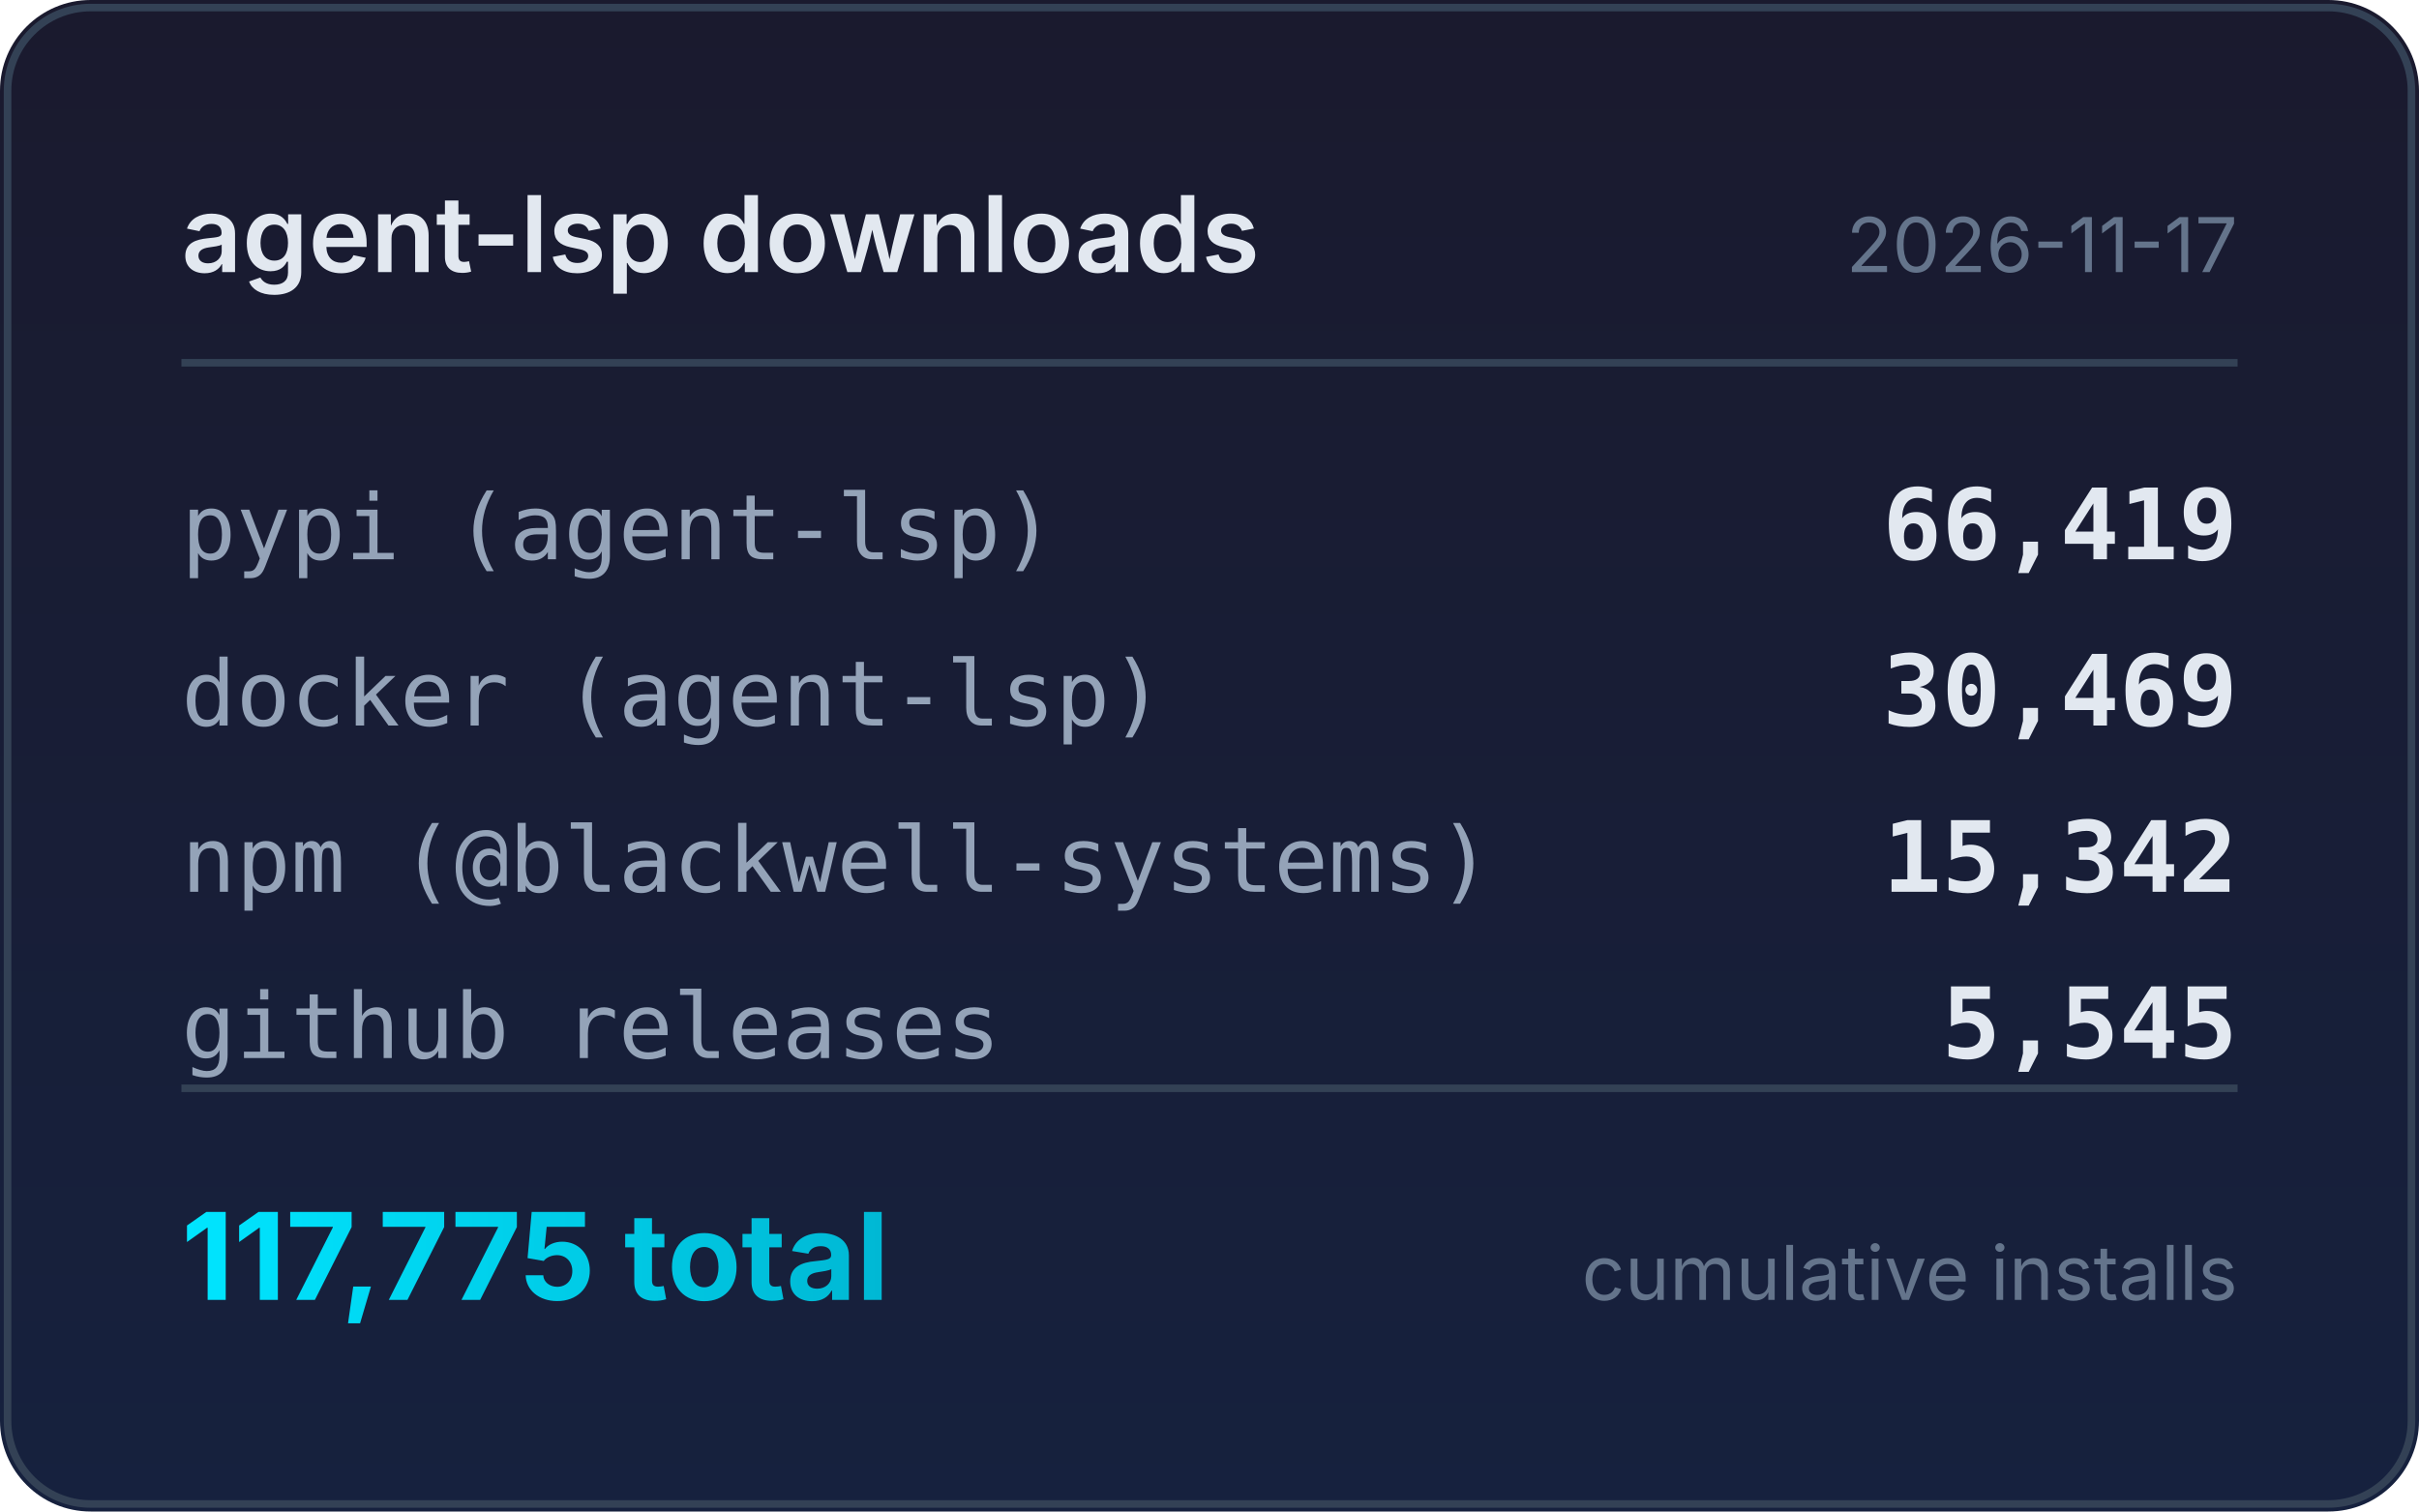
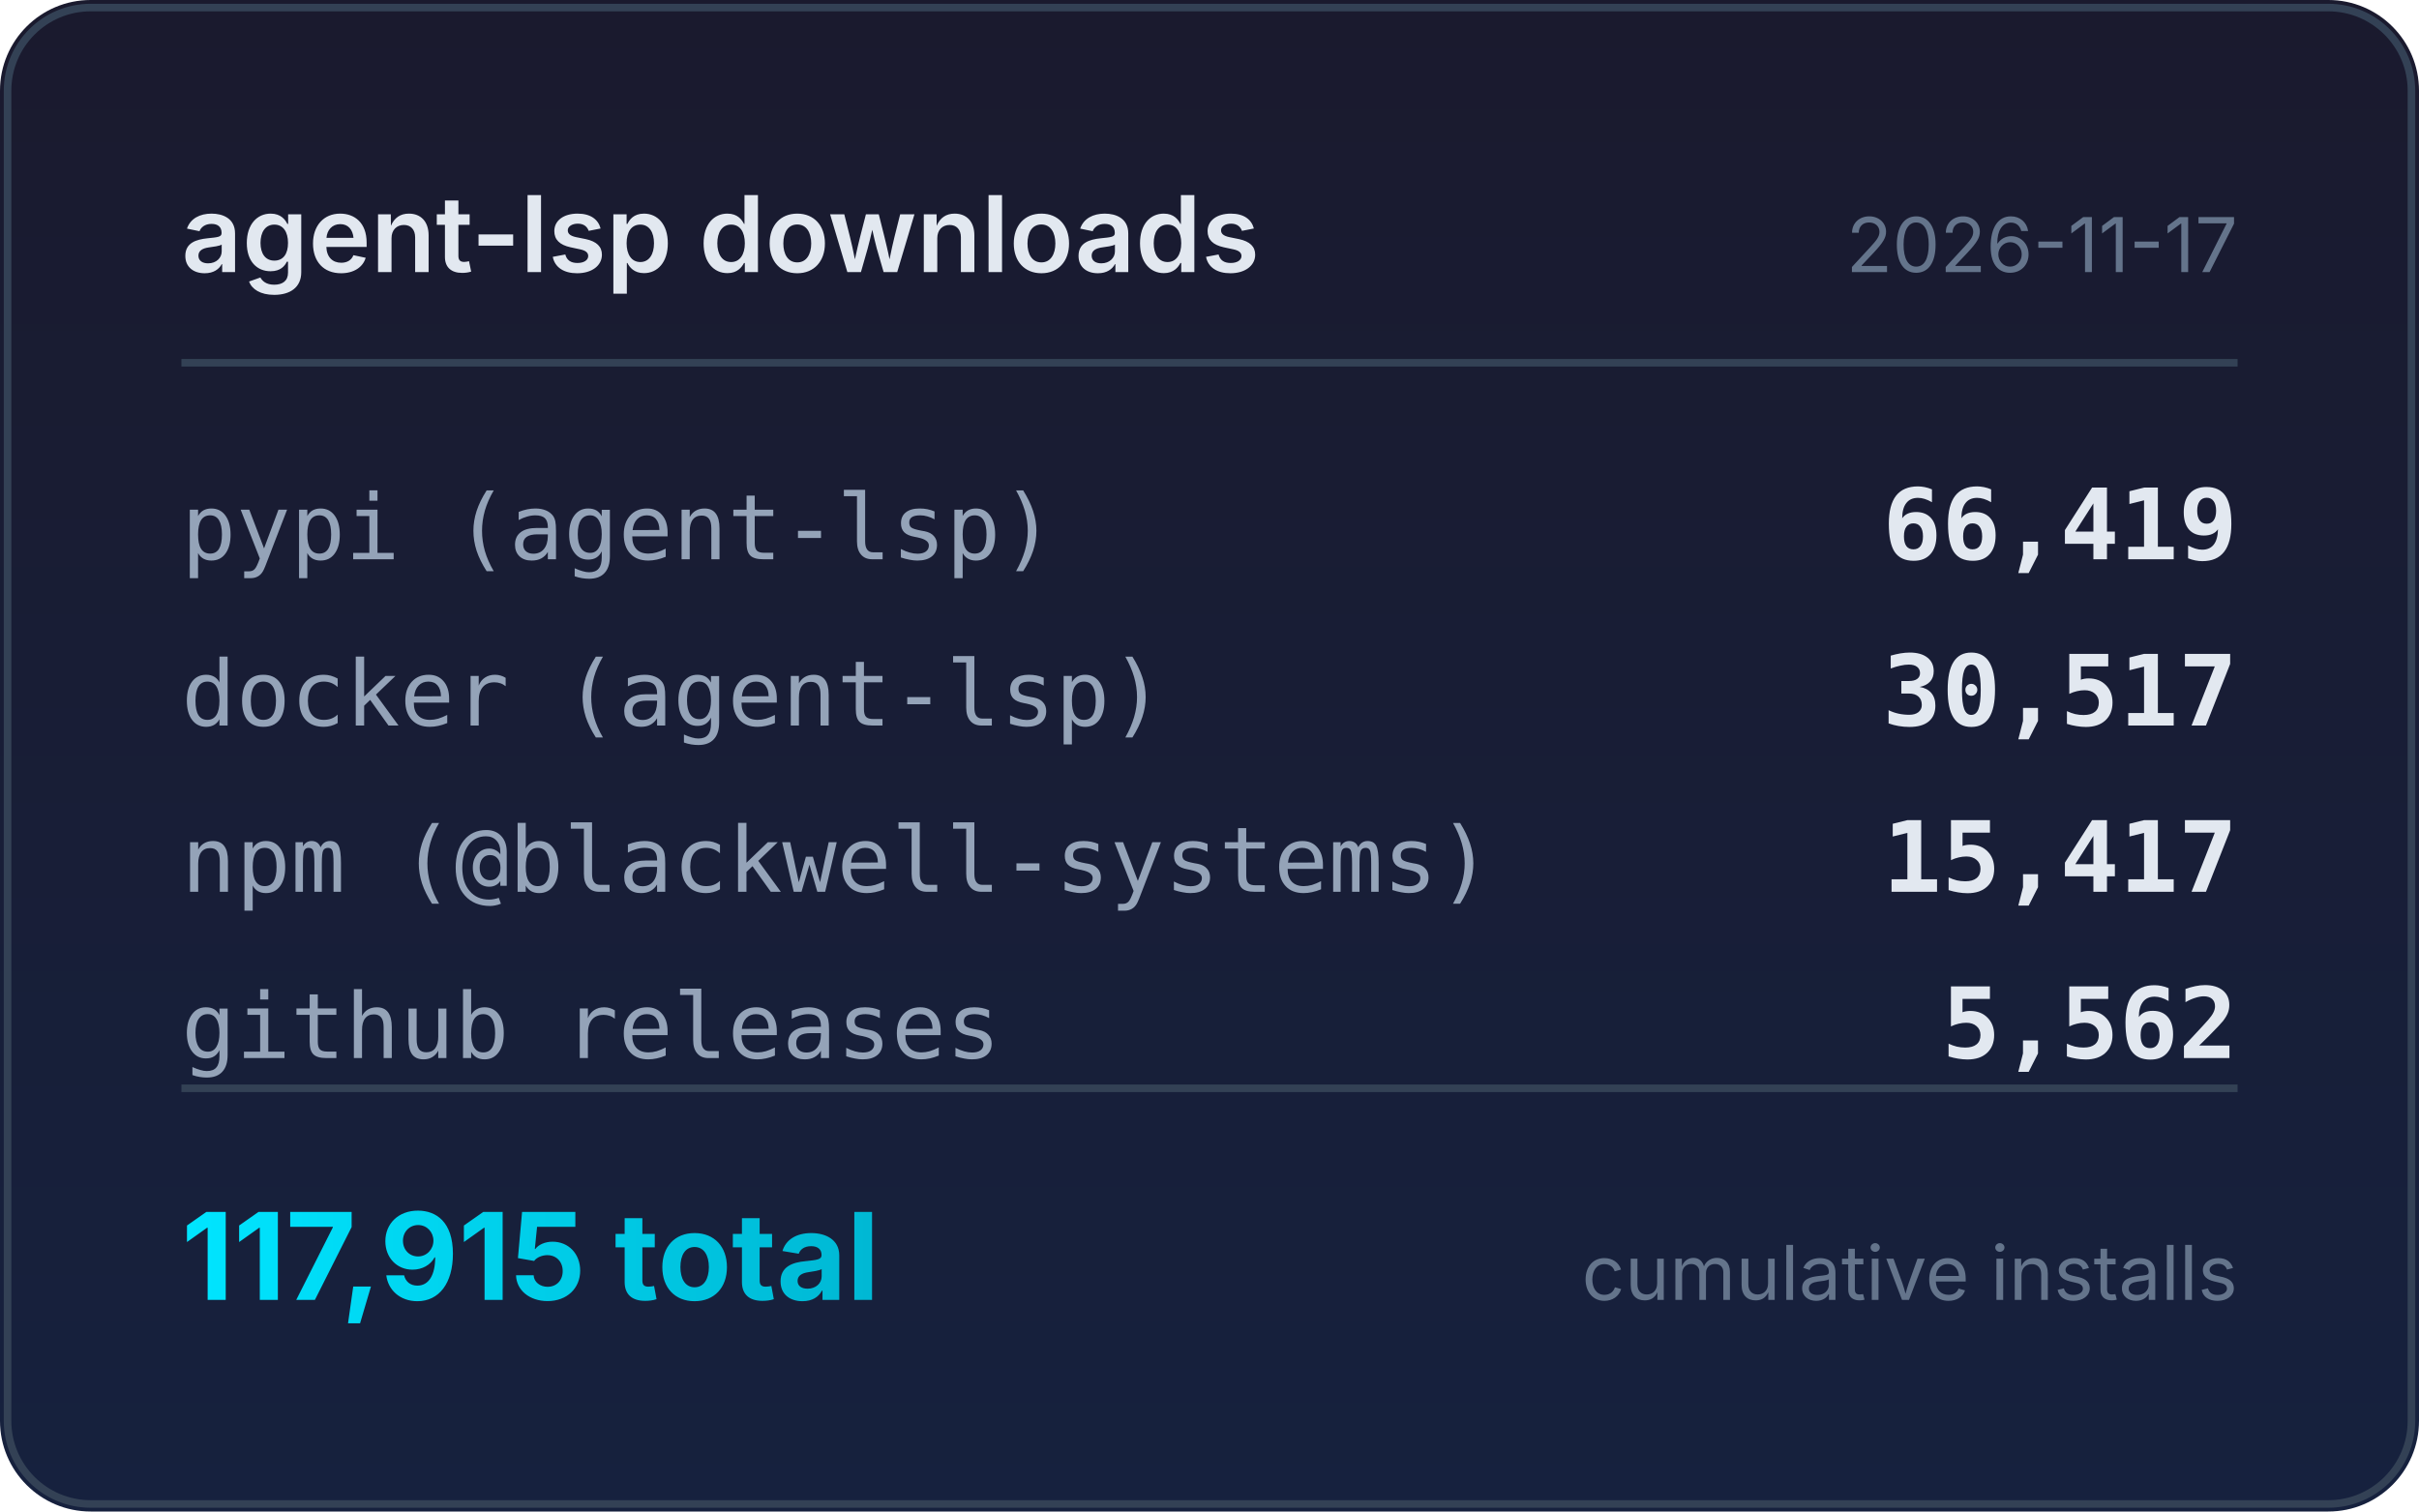
<svg xmlns="http://www.w3.org/2000/svg" width="320" height="200" viewBox="0 0 320 200">
  <defs>
    <linearGradient id="bg" x1="0" y1="0" x2="0" y2="1">
      <stop offset="0%" stop-color="#1a1a2e" />
      <stop offset="100%" stop-color="#16213e" />
    </linearGradient>
    <linearGradient id="accent" x1="0" y1="0" x2="1" y2="0">
      <stop offset="0%" stop-color="#00e5ff" />
      <stop offset="100%" stop-color="#00b8d4" />
    </linearGradient>
  </defs>
  <rect width="320" height="200" rx="12" fill="url(#bg)" />
  <rect x="1" y="1" width="318" height="198" rx="11" fill="none" stroke="#334155" stroke-width="1" />
  <text x="24" y="36" fill="#e2e8f0" font-family="system-ui,-apple-system,sans-serif" font-size="14" font-weight="600">agent-lsp downloads</text>
  <text x="296" y="36" fill="#64748b" font-family="system-ui,-apple-system,sans-serif" font-size="10" text-anchor="end">2026-11-17</text>
  <line x1="24" y1="48" x2="296" y2="48" stroke="#334155" stroke-width="1" />
  <text x="24" y="74" fill="#94a3b8" font-family="ui-monospace,monospace" font-size="12">pypi (agent-lsp)</text>
  <text x="296" y="74" fill="#e2e8f0" font-family="ui-monospace,monospace" font-size="13" font-weight="600" text-anchor="end">66,419</text>
  <text x="24" y="96" fill="#94a3b8" font-family="ui-monospace,monospace" font-size="12">docker (agent-lsp)</text>
-   <text x="296" y="96" fill="#e2e8f0" font-family="ui-monospace,monospace" font-size="13" font-weight="600" text-anchor="end">30,469</text>
+   <text x="296" y="96" fill="#e2e8f0" font-family="ui-monospace,monospace" font-size="13" font-weight="600" text-anchor="end">30,517</text>
  <text x="24" y="118" fill="#94a3b8" font-family="ui-monospace,monospace" font-size="12">npm (@blackwell-systems)</text>
-   <text x="296" y="118" fill="#e2e8f0" font-family="ui-monospace,monospace" font-size="13" font-weight="600" text-anchor="end">15,342</text>
+   <text x="296" y="118" fill="#e2e8f0" font-family="ui-monospace,monospace" font-size="13" font-weight="600" text-anchor="end">15,417</text>
  <text x="24" y="140" fill="#94a3b8" font-family="ui-monospace,monospace" font-size="12">github releases</text>
-   <text x="296" y="140" fill="#e2e8f0" font-family="ui-monospace,monospace" font-size="13" font-weight="600" text-anchor="end">5,545</text>
+   <text x="296" y="140" fill="#e2e8f0" font-family="ui-monospace,monospace" font-size="13" font-weight="600" text-anchor="end">5,562</text>
  <line x1="24" y1="144" x2="296" y2="144" stroke="#334155" stroke-width="1" />
-   <text x="24" y="172" fill="url(#accent)" font-family="system-ui,-apple-system,sans-serif" font-size="16" font-weight="700">117,775 total</text>
+   <text x="24" y="172" fill="url(#accent)" font-family="system-ui,-apple-system,sans-serif" font-size="16" font-weight="700">117,915 total</text>
  <text x="296" y="172" fill="#64748b" font-family="system-ui,-apple-system,sans-serif" font-size="10" text-anchor="end">cumulative installs</text>
</svg>
